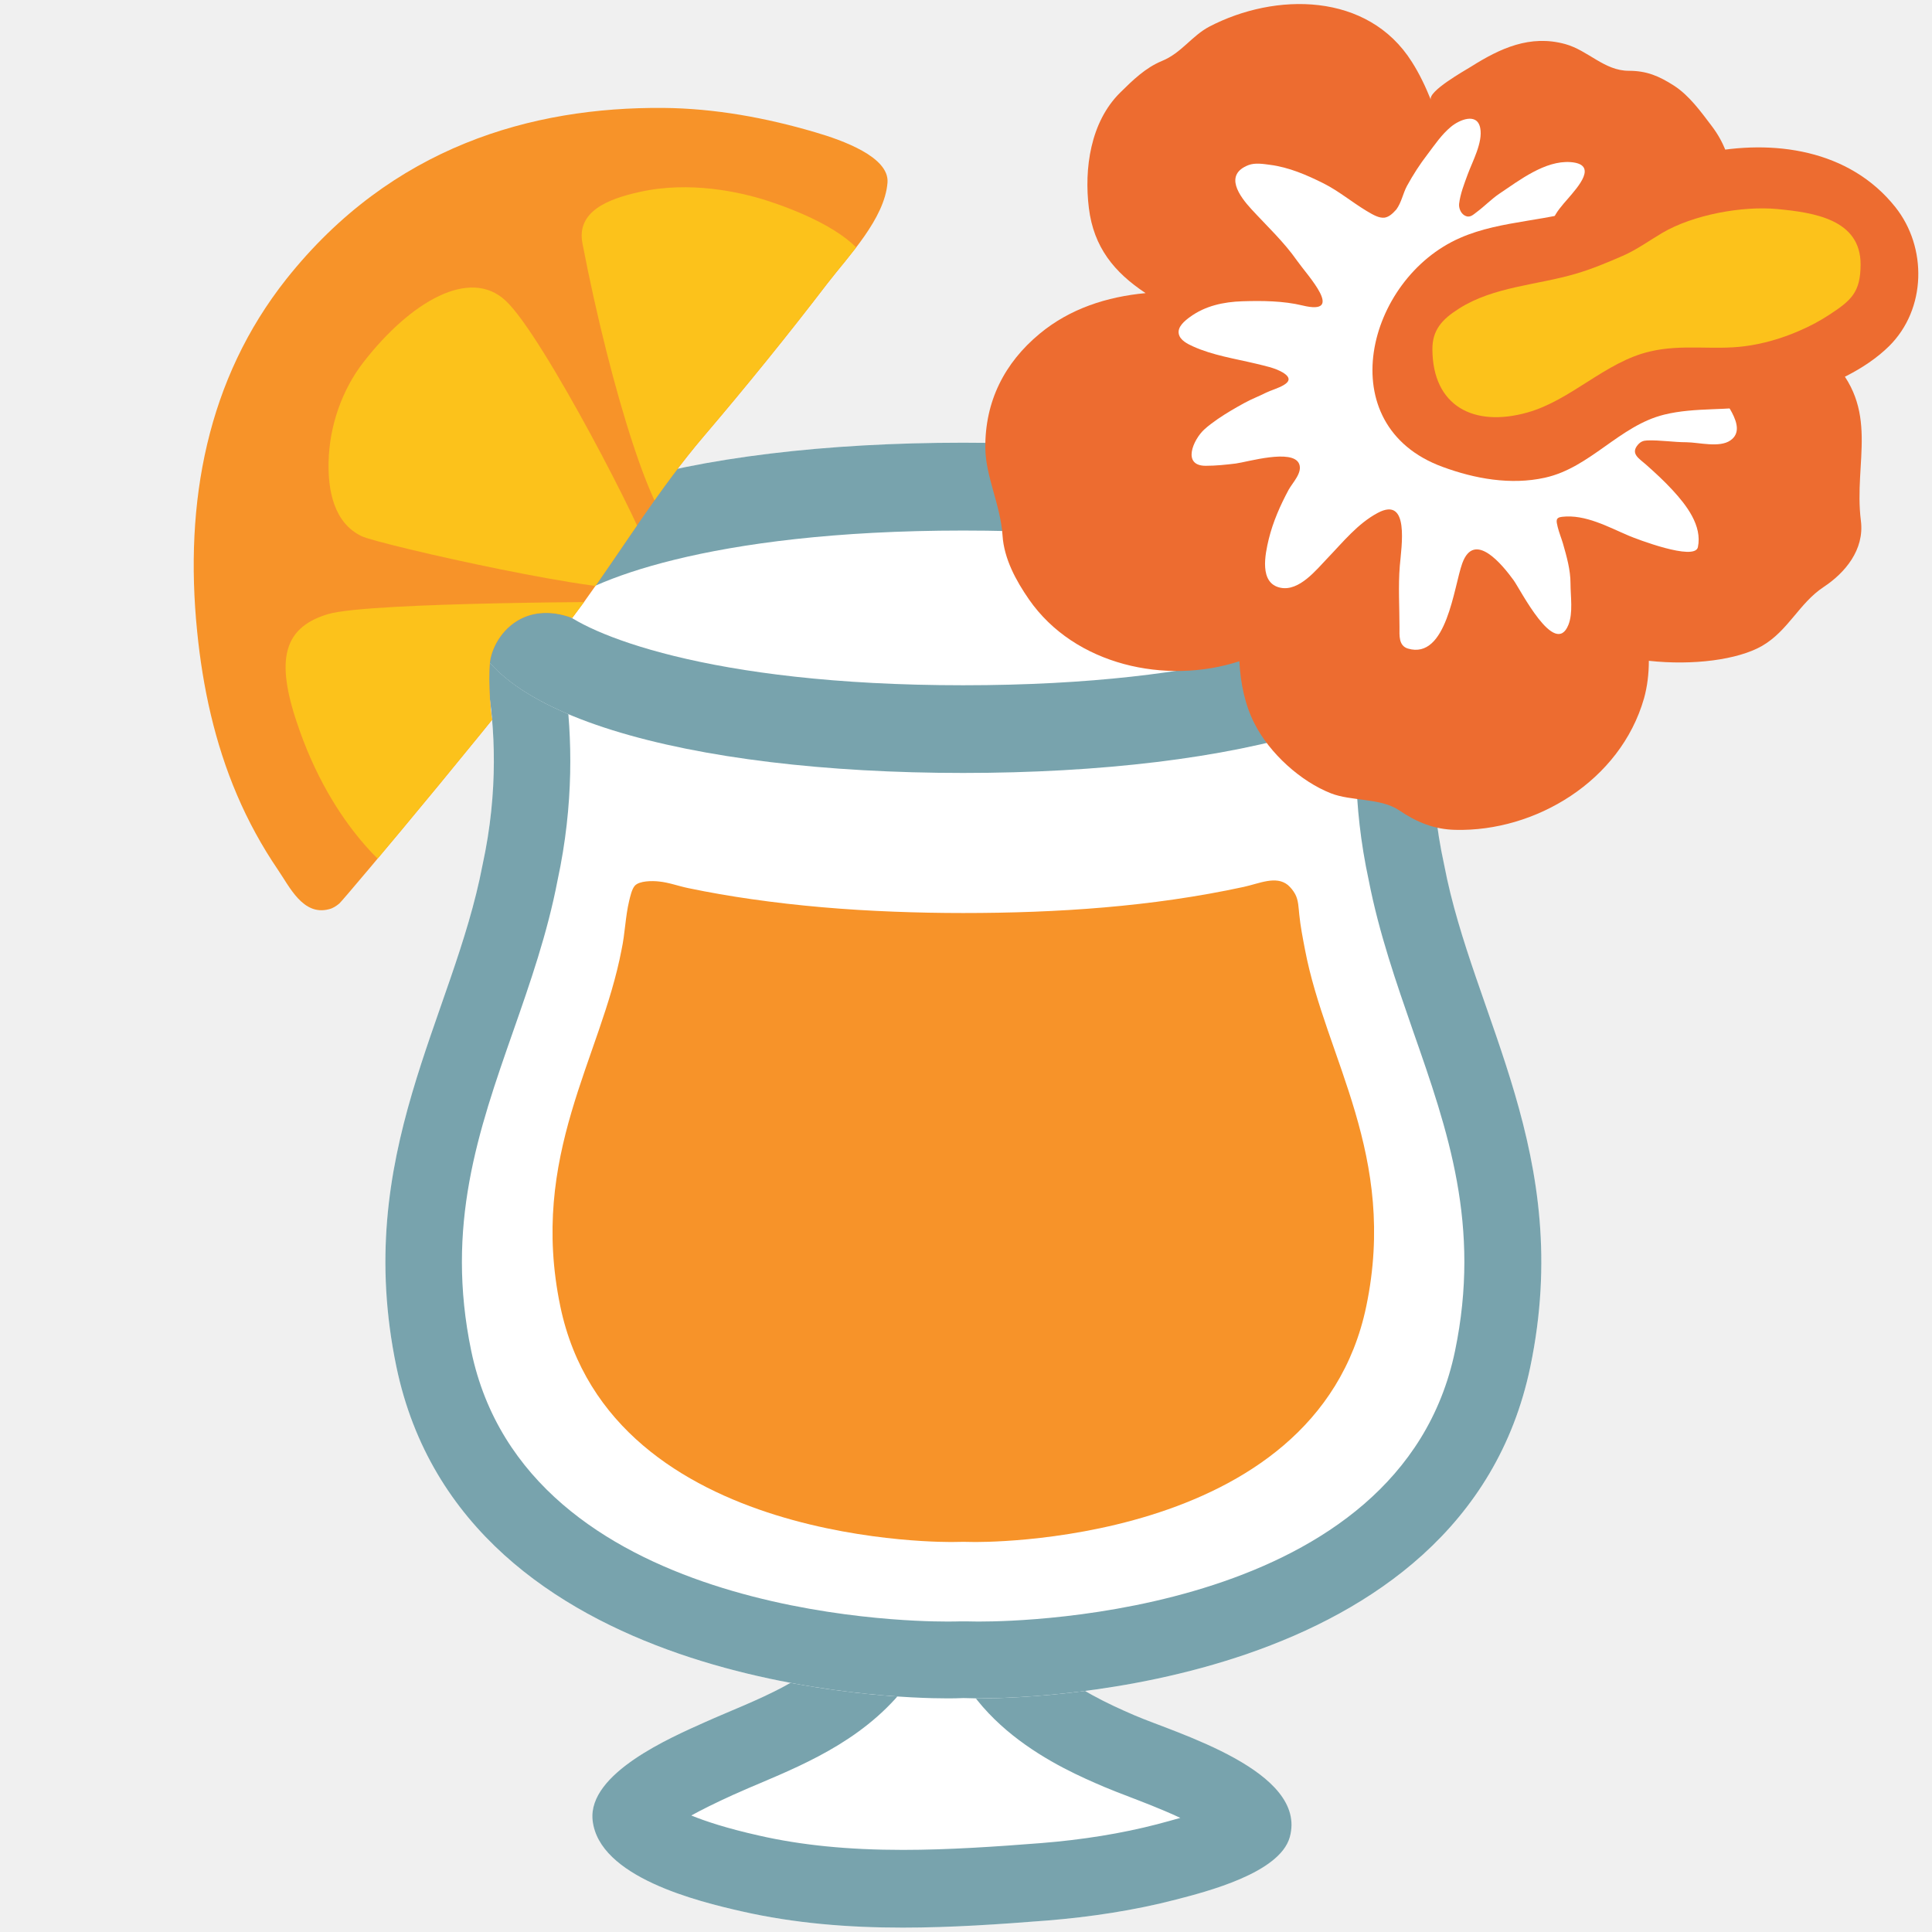
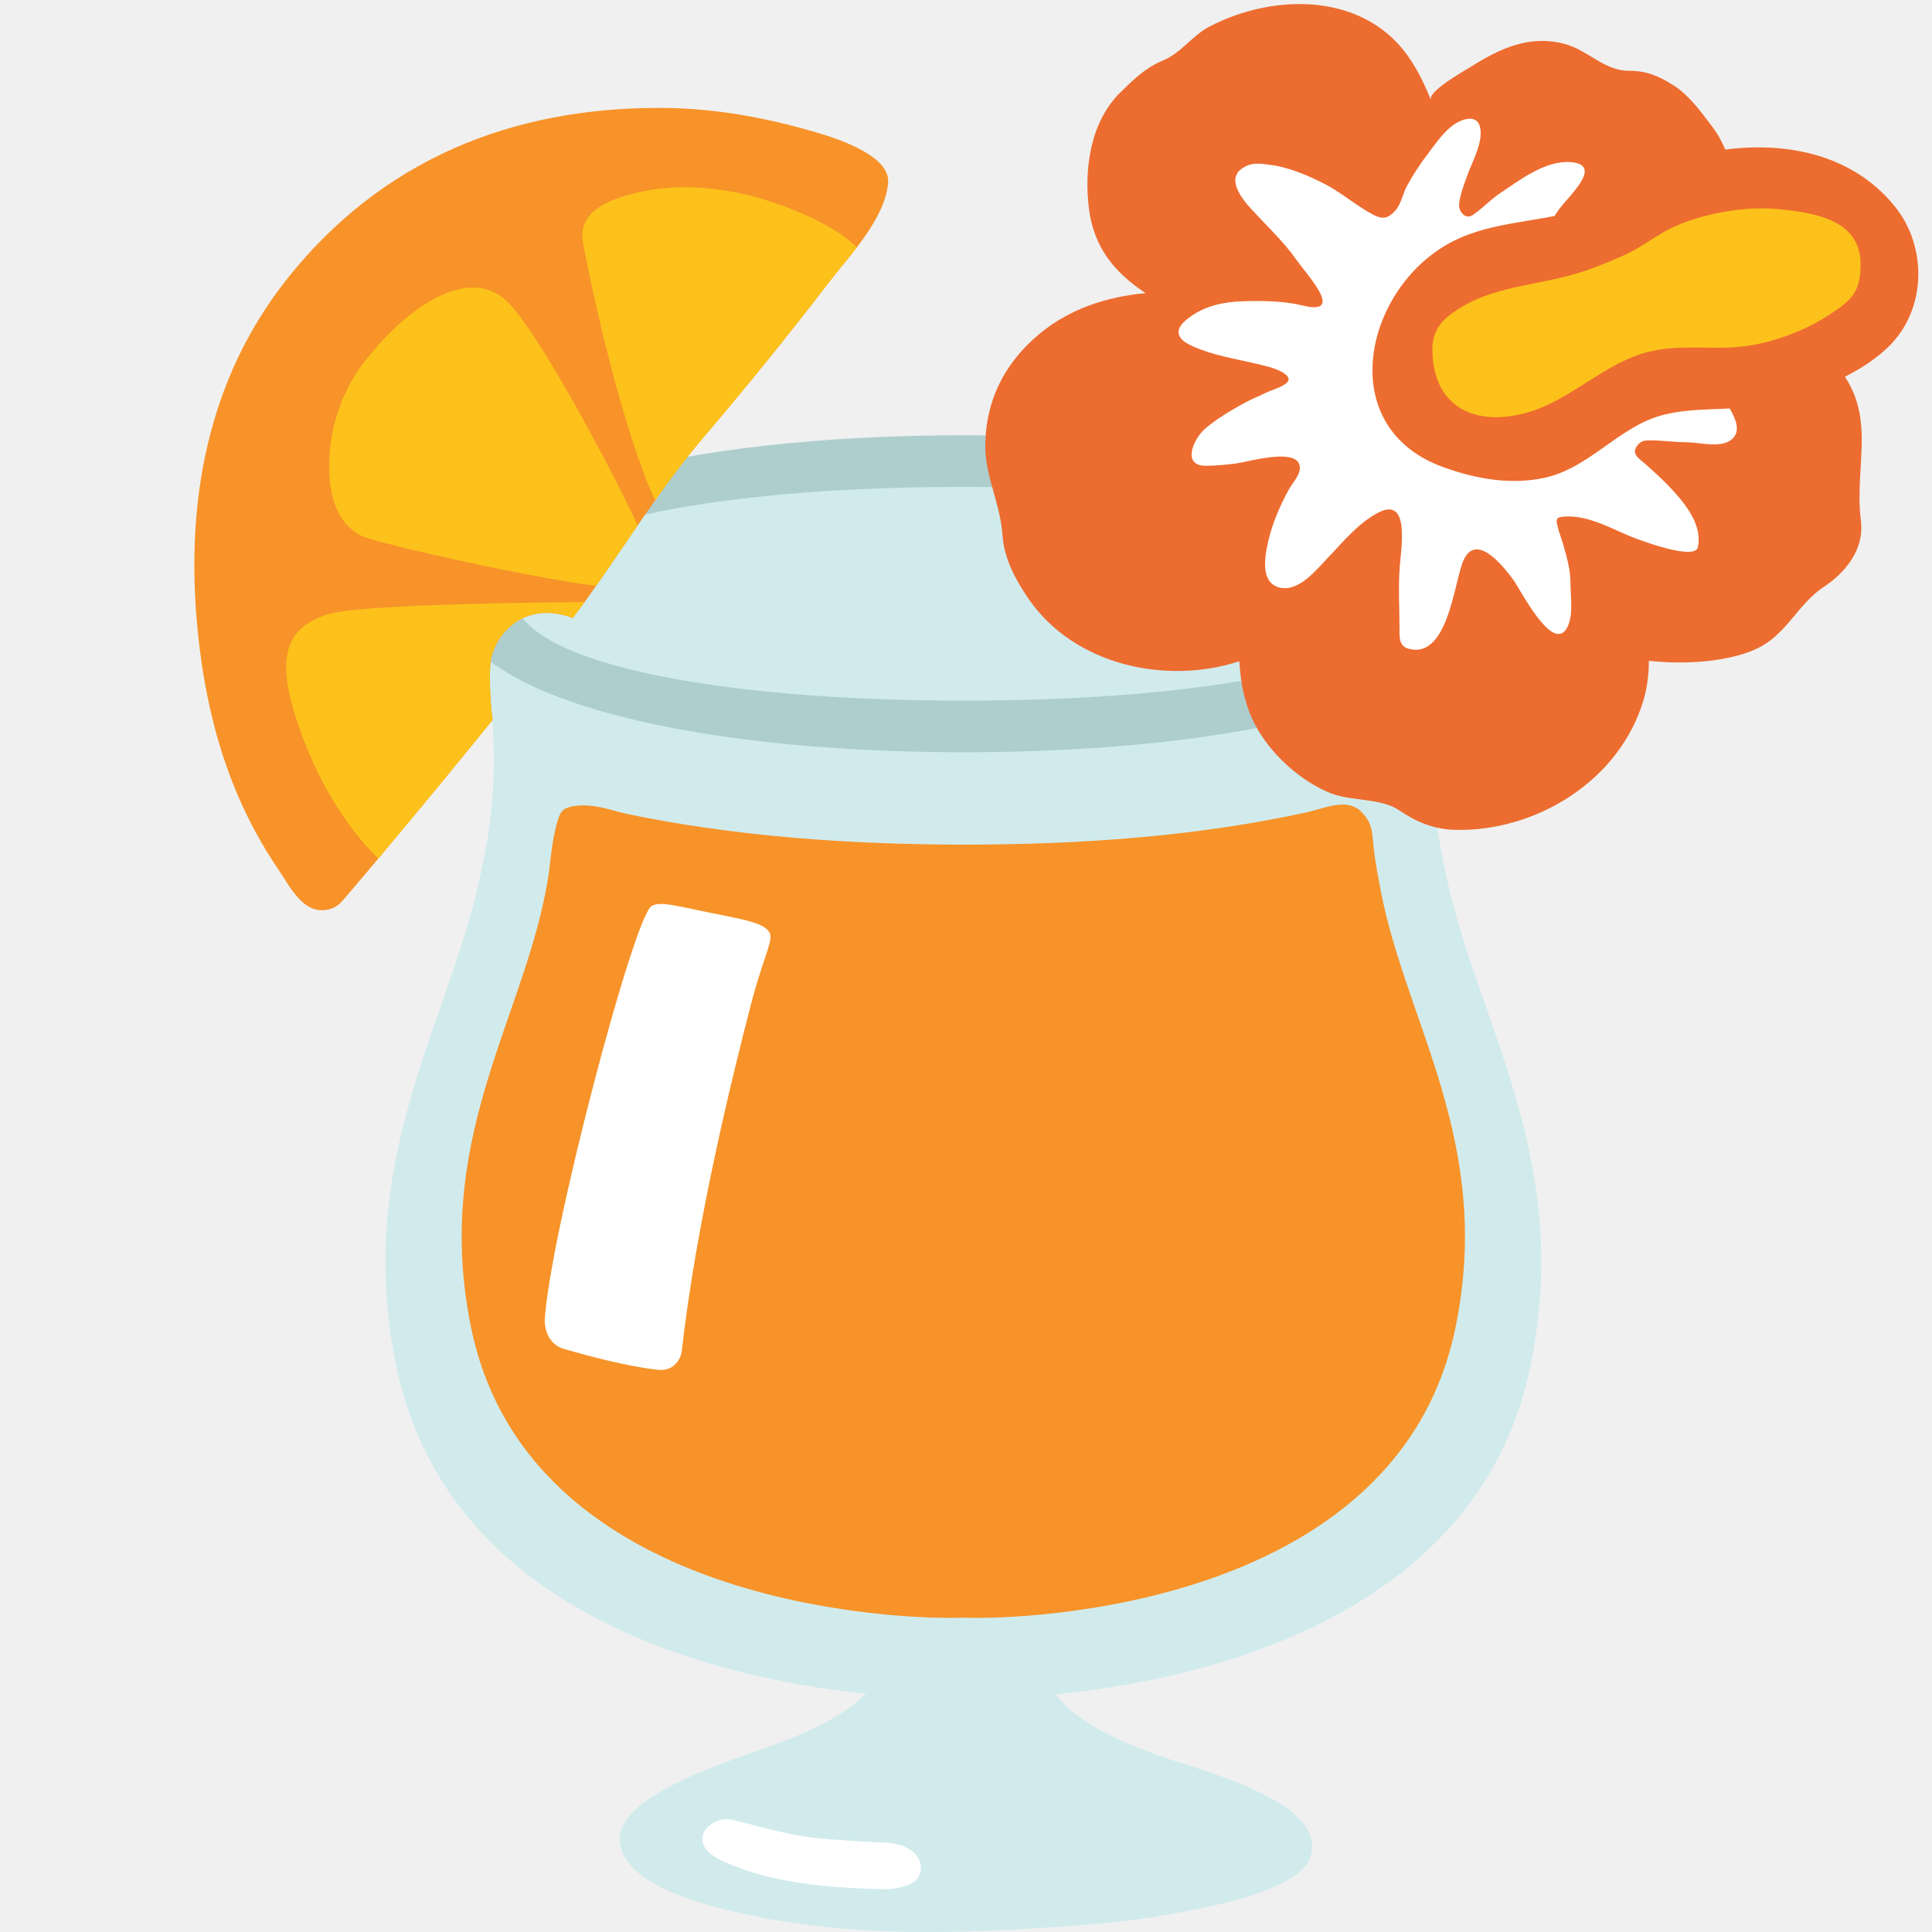
- <svg xmlns="http://www.w3.org/2000/svg" xmlns:xlink="http://www.w3.org/1999/xlink" width="128" height="128">
-   <path d="M57.68 99.28c-.62.55-.17 1.69-.17 2.46v2.66c0 1.45-.52 2.71-1.34 3.85-2.21 3.1-6.14 4.36-9.47 5.85-2.25 1.01-7.76 3.38-7.44 6.49.4 3.79 7.01 5.39 9.87 6.04 6.64 1.52 13.5 1.14 20.23.61 2.85-.23 5.78-.67 8.55-1.39 2-.52 6.86-1.75 7.53-4.13 1.22-4.39-7.56-6.9-10.27-8.07-3.72-1.6-7.86-3.78-7.86-8.4-.01-1.27-.01-2.52.18-3.75.12-.82-.18-2.5.67-2.92l-10.48.7z" fill="#fff" />
-   <path d="M62.31 107.18c1.1 7.03 8.08 10.02 10.83 11.2.45.19 1.04.42 1.72.68.67.26 2.06.78 3.34 1.38-.45.13-.97.27-1.57.43-2.32.6-4.9 1.02-7.66 1.24-2.95.23-6.11.45-9.15.45-3.63 0-6.74-.31-9.54-.95-2.14-.48-3.55-.95-4.48-1.33.67-.37 1.57-.82 2.78-1.37l.23-.1c.5-.23 1.03-.45 1.55-.67 3.25-1.38 7.3-3.11 10-6.88.93-1.3 1.58-2.66 1.95-4.08m5.86-8.59zm0 0l-10.49.69c-.62.55-.17 1.69-.17 2.46v2.66c0 1.45-.52 2.71-1.34 3.85-2.21 3.1-6.14 4.36-9.47 5.85-2.25 1.01-7.76 3.38-7.44 6.49.4 3.79 7.01 5.39 9.87 6.04 3.51.8 7.09 1.08 10.68 1.08 3.19 0 6.39-.22 9.56-.47 2.85-.23 5.78-.67 8.55-1.39 2-.52 6.86-1.75 7.53-4.13 1.22-4.39-7.56-6.9-10.27-8.07-3.72-1.6-7.86-3.78-7.86-8.4-.01-1.27-.01-2.52.18-3.75.12-.8-.18-2.49.67-2.91z" fill="#78a3ad" />
-   <path d="M95.67 57.3c-2.15-9.85 1.01-17.03 1.01-17.03H30.96s3.16 7.18 1.01 17.03c-1.93 10.13-8.63 19.18-5.71 33.24 4.7 22.61 36.65 21.98 36.65 21.98s.33 0 .92-.02c.59.02.92.02.92.02s31.94.63 36.64-21.98c2.91-14.06-3.79-23.11-5.72-33.24z" fill="#fff" />
-   <path d="M90.19 45.35c-.48 3.44-.6 7.92.49 12.96.68 3.5 1.83 6.8 2.94 10 2.32 6.63 4.5 12.89 2.78 21.19-3.62 17.43-28.57 17.93-31.4 17.93H64.66c-.1 0-.33 0-.66-.01h-.36c-.33.01-.56.01-.68.01h-.33c-2.83 0-27.78-.5-31.41-17.93-1.72-8.29.46-14.55 2.78-21.18 1.12-3.2 2.27-6.5 2.94-10 1.09-5.05.97-9.53.5-12.96h52.75m6.49-5.09h.01-.01zm0 0H30.96s3.16 7.18 1.01 17.03c-1.93 10.13-8.63 19.18-5.71 33.24 4.45 21.41 33.33 21.98 36.39 21.98h.34c.13 0 .42 0 .84-.02.42.01.71.02.84.02h.34c3.05 0 31.93-.57 36.38-21.98 2.92-14.06-3.78-23.11-5.71-33.24-2.16-9.85 1-17.03 1-17.03z" fill="#78a3ad" />
-   <g>
-     <path d="M96.68 40.27c0 7.03-14.72 10.94-32.86 10.94-18.15 0-32.86-3.91-32.86-10.94 0-7.02 14.71-10.94 32.86-10.94 18.14 0 32.86 3.92 32.86 10.94z" fill="#fff" />
-     <path d="M63.81 35.15c17 0 25.08 3.45 26.83 5.13-1.75 1.67-9.83 5.12-26.83 5.12s-25.07-3.45-26.82-5.12c1.75-1.68 9.83-5.13 26.82-5.13m0-5.82c-18.15 0-32.86 3.92-32.86 10.94 0 7.03 14.71 10.94 32.86 10.94s32.86-3.91 32.86-10.94c.01-7.02-14.71-10.94-32.86-10.94z" fill="#78a3ad" />
+ <svg xmlns="http://www.w3.org/2000/svg" xmlns:xlink="http://www.w3.org/1999/xlink" width="128" height="128" version="1.1" id="svg18136">
+   <defs id="defs18140">
+     <defs id="defs18100">
+       <path id="a" d="m 85.32,58.63 c -0.79,-0.63 -1.87,-0.1 -2.92,0.13 -6.09,1.32 -12.38,1.73 -18.59,1.73 -1.54,0 -3.07,-0.03 -4.6,-0.09 -3.15,-0.12 -6.3,-0.38 -9.43,-0.83 -1.4,-0.2 -2.79,-0.44 -4.18,-0.73 -0.64,-0.13 -1.3,-0.38 -1.95,-0.44 -0.43,-0.05 -1.29,-0.05 -1.59,0.28 -0.2,0.22 -0.31,0.73 -0.38,1.02 -0.25,1.05 -0.27,2.16 -0.5,3.22 -1.37,7.2 -6.13,13.63 -4.06,23.62 3.34,16.07 26.05,15.62 26.05,15.62 0,0 0.24,0 0.65,-0.01 0.42,0.01 0.66,0.01 0.66,0.01 0,0 22.7,0.45 26.04,-15.62 2.08,-9.99 -2.69,-16.42 -4.06,-23.62 -0.15,-0.78 -0.3,-1.54 -0.38,-2.33 -0.05,-0.45 -0.05,-0.94 -0.27,-1.35 a 2.22,2.22 0 0 0 -0.49,-0.61 z" />
+     </defs>
+   </defs>
+   <g id="g32966" transform="translate(-0.5902284)">
+     <path class="st0" d="m 70.361,103.601 z m 0,0 -10.419,0.562 c -0.663,0.482 -0.189,1.445 -0.189,2.087 v 2.247 c 0,1.204 -0.474,2.247 -1.326,3.21 -2.178,2.568 -6.062,3.692 -9.377,4.896 -2.273,0.883 -7.672,2.809 -7.388,5.458 0.379,3.21 6.914,4.495 9.756,5.056 3.504,0.642 7.009,0.883 10.608,0.883 3.126,0 6.346,-0.161 9.471,-0.401 2.841,-0.161 5.683,-0.562 8.43,-1.124 1.989,-0.401 6.819,-1.445 7.482,-3.451 1.231,-3.692 -7.482,-5.779 -10.134,-6.742 -3.694,-1.364 -7.767,-3.21 -7.767,-7.063 0,-1.043 0,-2.087 0.189,-3.13 0.189,-0.722 -0.189,-2.087 0.663,-2.488 z" id="path6042" style="fill:#d1ebed;stroke-width:1" />
+     <path class="st2" d="m 49.123,120.568 c -0.9,-0.2 -2,0.4 -2,1.3 0,0.7 0.8,1.2 1.5,1.5 2.7,1.2 5.9,1.7 10.6,1.8 0.6,0 1.9,-0.2 2.2,-0.8 0.4,-0.6 0.1,-1.4 -0.5,-1.8 -0.6,-0.4 -1.3,-0.5 -2,-0.5 -5.7,-0.3 -5.4,-0.4 -9.8,-1.5 z" id="path6062" style="fill:#ffffff" />
  </g>
-   <g>
-     <defs>
-       <path id="a" d="M85.32 58.63c-.79-.63-1.87-.1-2.92.13-6.09 1.32-12.38 1.73-18.59 1.73-1.54 0-3.07-.03-4.6-.09-3.15-.12-6.3-.38-9.43-.83-1.4-.2-2.79-.44-4.18-.73-.64-.13-1.3-.38-1.95-.44-.43-.05-1.29-.05-1.59.28-.2.22-.31.73-.38 1.02-.25 1.05-.27 2.16-.5 3.22-1.37 7.2-6.13 13.63-4.06 23.62 3.34 16.07 26.05 15.62 26.05 15.62s.24 0 .65-.01c.42.01.66.01.66.01s22.7.45 26.04-15.62c2.08-9.99-2.69-16.42-4.06-23.62-.15-.78-.3-1.54-.38-2.33-.05-.45-.05-.94-.27-1.35a2.22 2.22 0 0 0-.49-.61z" />
-     </defs>
-     <use xlink:href="#a" overflow="visible" fill="#f79329" />
-   </g>
-   <g>
-     <defs>
-       <path id="b" d="M31.79 59.62c.63-1.73.93-3.5 1.42-5.24.19-.66.15-1.36.31-2.03.13-.55.22-.93.11-1.49-.28-1.4-.77-1.77-1.03-3.17-.15-.77-.28-3.34-.09-4.12.42-1.77 2.32-3.77 5.4-2.63 2.01.74 3.09 1.54 5.08 2.35.46.18.83.35 1.31.15.67-.28 1.22-.9 1.78-1.35.58-.45 1.16-.89 1.67-1.42 1.71-1.76 3.65-3.35 5.13-5.33.87-1.16 1.93-2.26 2.9-3.34 1.32-1.46 2.68-2.92 3.94-4.43 1.7-2.03 2.84-4.3 3.69-6.77.68-1.99 1.63-4.15 1.71-6.27.03-.98-.12-1.73-.31-2.66-.18-.91-.05-1.78-.33-2.67-.24-.77-.79-1.29-1.26-1.92-.52-.7-1.02-1.39-1.56-2.08-.75-.94-1.31-1.7-2.43-2.26-3.28-1.63-7.3-1.86-10.88-2.23-7.56-.79-15.61.25-22.76 2.84-3.26 1.18-6.59 3.01-9.11 5.42-1.36 1.3-2.18 2.95-3.18 4.53-1.25 1.98-2.46 4.08-3.35 6.26-1.41 3.48-1.72 7.23-2.48 10.86-.38 1.77-.54 3.7-.55 5.52-.02 1.92.6 3.93.86 5.82.81 5.87 1.98 11.87 4.85 17.11 2.17 3.99 4.39 7.92 8.93 9.42 1.91.63 4.86 1.1 6.15-.99 1.42-2.34 3.04-5.05 4.08-7.88z" />
+   <path d="M95.67 57.3c-2.15-9.85 1.01-17.03 1.01-17.03H30.96s3.16 7.18 1.01 17.03c-1.93 10.13-8.63 19.18-5.71 33.24 4.7 22.61 36.65 21.98 36.65 21.98s.33 0 .92-.02c.59.02.92.02.92.02s31.94.63 36.64-21.98c2.91-14.06-3.79-23.11-5.72-33.24z" fill="#fff" id="path18089" style="fill:#d1ebed;fill-opacity:1" />
+   <path id="use18102" d="m 90.074,53.671 c -0.965,-0.775 -2.284,-0.123 -3.566,0.16 -7.437,1.623 -15.118,2.127 -22.701,2.127 -1.881,0 -3.749,-0.037 -5.617,-0.111 -3.847,-0.148 -7.693,-0.467 -11.515,-1.02 -1.71,-0.246 -3.407,-0.541 -5.104,-0.897 -0.782,-0.16 -1.587,-0.467 -2.381,-0.541 -0.525,-0.061 -1.575,-0.061 -1.942,0.344 -0.244,0.27 -0.379,0.897 -0.464,1.254 -0.305,1.291 -0.33,2.655 -0.611,3.959 -1.673,8.852 -7.486,16.757 -4.958,29.038 4.079,19.756 31.811,19.203 31.811,19.203 0,0 0.293,0 0.794,-0.012 0.513,0.012 0.806,0.012 0.806,0.012 0,0 27.72,0.553 31.798,-19.203 C 98.964,75.702 93.139,67.797 91.466,58.945 91.283,57.986 91.1,57.052 91.002,56.081 90.941,55.528 90.941,54.925 90.672,54.421 a 2.711,2.729 0 0 0 -0.598,-0.75 z" style="fill:#f79329;stroke-width:0.809" />
+   <path d="m 97.908,39.338 c 0,6.8 -15.293,10.5 -34.067,10.5 -18.774,0 -34.067,-3.8 -34.067,-10.5 0,-6.7 15.293,-10.5 34.067,-10.5 18.774,0 34.067,3.8 34.067,10.5 z" fill="#aecece" id="path6058" style="stroke-width:1" />
+   <path class="st0" d="m 93.662,39.338 c 0,4.545 -13.309,7.08 -29.822,7.08 -16.513,0 -29.822,-2.535 -29.822,-7.08 0,-4.545 13.309,-7.08 29.822,-7.08 16.513,0 29.822,2.535 29.822,7.08 z" id="path6060" style="fill:#d1ebed;stroke-width:1" />
+   <g id="g18124" transform="translate(0.04167112)">
+     <defs id="defs18107">
+       <path id="b" d="m 31.79,59.62 c 0.63,-1.73 0.93,-3.5 1.42,-5.24 0.19,-0.66 0.15,-1.36 0.31,-2.03 0.13,-0.55 0.22,-0.93 0.11,-1.49 -0.28,-1.4 -0.77,-1.77 -1.03,-3.17 -0.15,-0.77 -0.28,-3.34 -0.09,-4.12 0.42,-1.77 2.32,-3.77 5.4,-2.63 2.01,0.74 3.09,1.54 5.08,2.35 0.46,0.18 0.83,0.35 1.31,0.15 0.67,-0.28 1.22,-0.9 1.78,-1.35 0.58,-0.45 1.16,-0.89 1.67,-1.42 1.71,-1.76 3.65,-3.35 5.13,-5.33 0.87,-1.16 1.93,-2.26 2.9,-3.34 1.32,-1.46 2.68,-2.92 3.94,-4.43 1.7,-2.03 2.84,-4.3 3.69,-6.77 0.68,-1.99 1.63,-4.15 1.71,-6.27 C 65.15,13.55 65,12.8 64.81,11.87 64.63,10.96 64.76,10.09 64.48,9.2 64.24,8.43 63.69,7.91 63.22,7.28 62.7,6.58 62.2,5.89 61.66,5.2 60.91,4.26 60.35,3.5 59.23,2.94 55.95,1.31 51.93,1.08 48.35,0.71 40.79,-0.08 32.74,0.96 25.59,3.55 22.33,4.73 19,6.56 16.48,8.97 c -1.36,1.3 -2.18,2.95 -3.18,4.53 -1.25,1.98 -2.46,4.08 -3.35,6.26 -1.41,3.48 -1.72,7.23 -2.48,10.86 -0.38,1.77 -0.54,3.7 -0.55,5.52 -0.02,1.92 0.6,3.93 0.86,5.82 0.81,5.87 1.98,11.87 4.85,17.11 2.17,3.99 4.39,7.92 8.93,9.42 1.91,0.63 4.86,1.1 6.15,-0.99 1.42,-2.34 3.04,-5.05 4.08,-7.88 z" />
    </defs>
    <clipPath id="c">
-       <use xlink:href="#b" overflow="visible" />
+       <use xlink:href="#b" overflow="visible" id="use18109" />
    </clipPath>
-     <g clip-path="url(#c)">
-       <defs>
-         <path id="d" d="M22.49 59.85c-.21.18-.44.33-.7.39-1.72.45-2.61-1.5-3.38-2.62a29.074 29.074 0 0 1-2.71-4.96c-1.47-3.44-2.27-7.12-2.64-10.84-.86-8.55.66-16.7 5.91-23.33 6.99-8.8 16.28-11.41 24.98-11.34 3.4.03 6.79.65 10.05 1.61 1.82.53 4.92 1.64 4.8 3.33-.18 2.4-2.6 4.89-3.97 6.67-2.64 3.45-5.38 6.83-8.2 10.14-2.96 3.47-5.33 7.38-7.99 11.06-4.21 5.79-15.9 19.69-16.15 19.89z" />
+     <g clip-path="url(#c)" id="g18122">
+       <defs id="defs18113">
+         <path id="d" d="m 22.49,59.85 c -0.21,0.18 -0.44,0.33 -0.7,0.39 -1.72,0.45 -2.61,-1.5 -3.38,-2.62 A 29.074,29.074 0 0 1 15.7,52.66 C 14.23,49.22 13.43,45.54 13.06,41.82 12.2,33.27 13.72,25.12 18.97,18.49 25.96,9.69 35.25,7.08 43.95,7.15 47.35,7.18 50.74,7.8 54,8.76 c 1.82,0.53 4.92,1.64 4.8,3.33 -0.18,2.4 -2.6,4.89 -3.97,6.67 -2.64,3.45 -5.38,6.83 -8.2,10.14 -2.96,3.47 -5.33,7.38 -7.99,11.06 -4.21,5.79 -15.9,19.69 -16.15,19.89 z" />
      </defs>
-       <use xlink:href="#d" overflow="visible" fill="#f79329" />
+       <use xlink:href="#d" overflow="visible" fill="#f79329" id="use18115" />
      <clipPath id="e">
-         <use xlink:href="#d" overflow="visible" />
+         <use xlink:href="#d" overflow="visible" id="use18117" />
      </clipPath>
-       <path d="M24.1 23.97c-1.45 1.86-2.27 4.25-2.33 6.6-.05 1.9.34 4.06 2.18 4.95 1.15.56 17.29 4.19 18.43 3.36.65-.48.84-1.18.69-1.97-.25-1.39-7.05-14.62-9.55-16.97-2.38-2.26-6.31.04-9.42 4.03zM19.85 48.4c2.53 7.13 6.78 9.86 6.78 9.86s1.26-.3 2.15-.39c.81-.09 1.11-.53 1.63-1.05.72-.73 1.55-1.34 2.25-2.08.9-.95 1.67-2.09 2.54-3.1.7-.8 1.17-1.77 1.74-2.65.43-.67.99-1.14 1.43-1.79.93-1.36 3.5-3.48 3.48-5.19-.01-.44.52-2.14.52-2.14s-17.92-.01-20.65.82c-3.13.94-3.45 3.28-1.87 7.71zM50.75 13.27c1.83.59 5.46 1.96 6.63 3.96.44.76-.59 2.45-.96 3.09-.52.89-.89 1.85-1.43 2.72-.68 1.12-1.59 2.15-2.33 3.26-.59.88-1.4 1.6-2.1 2.37-.53.59-.85 1.25-1.36 1.85-1.07 1.25-2.48 4.17-4.11 4.7-1.54.51-4.64-9.42-6.5-19.09-.41-2.11 1.66-2.95 3.82-3.42 3.3-.73 6.6.01 8.34.56z" clip-path="url(#e)" fill="#fcc21b" />
+       <path d="m 24.1,23.97 c -1.45,1.86 -2.27,4.25 -2.33,6.6 -0.05,1.9 0.34,4.06 2.18,4.95 1.15,0.56 17.29,4.19 18.43,3.36 0.65,-0.48 0.84,-1.18 0.69,-1.97 -0.25,-1.39 -7.05,-14.62 -9.55,-16.97 -2.38,-2.26 -6.31,0.04 -9.42,4.03 z M 19.85,48.4 c 2.53,7.13 6.78,9.86 6.78,9.86 0,0 1.26,-0.3 2.15,-0.39 0.81,-0.09 1.11,-0.53 1.63,-1.05 0.72,-0.73 1.55,-1.34 2.25,-2.08 0.9,-0.95 1.67,-2.09 2.54,-3.1 0.7,-0.8 1.17,-1.77 1.74,-2.65 0.43,-0.67 0.99,-1.14 1.43,-1.79 0.93,-1.36 3.5,-3.48 3.48,-5.19 -0.01,-0.44 0.52,-2.14 0.52,-2.14 0,0 -17.92,-0.01 -20.65,0.82 -3.13,0.94 -3.45,3.28 -1.87,7.71 z m 30.9,-35.13 c 1.83,0.59 5.46,1.96 6.63,3.96 0.44,0.76 -0.59,2.45 -0.96,3.09 -0.52,0.89 -0.89,1.85 -1.43,2.72 -0.68,1.12 -1.59,2.15 -2.33,3.26 -0.59,0.88 -1.4,1.6 -2.1,2.37 -0.53,0.59 -0.85,1.25 -1.36,1.85 -1.07,1.25 -2.48,4.17 -4.11,4.7 -1.54,0.51 -4.64,-9.42 -6.5,-19.09 -0.41,-2.11 1.66,-2.95 3.82,-3.42 3.3,-0.73 6.6,0.01 8.34,0.56 z" clip-path="url(#e)" fill="#fcc21b" id="path18120" />
    </g>
  </g>
-   <g>
-     <path d="M121.19 23.7c-2.79-2.77-6.01-4.07-9.36-4.52.34.04.73-1.3.8-1.51.2-.57.51-.87.89-1.35.35-.45.55-.92.78-1.42.48-1.02.61-1.84.48-2.98-.15-1.36-.55-2.49-1.38-3.58-.72-.95-1.49-2.02-2.5-2.67-1-.64-1.81-.98-2.99-.98-1.62 0-2.69-1.35-4.21-1.77-2.33-.64-4.31.28-6.23 1.49-.45.28-2.9 1.65-2.67 2.21-.35-.87-.75-1.72-1.26-2.52-2.92-4.63-9.05-4.61-13.41-2.34-1.17.61-1.85 1.75-3.15 2.28-1.09.45-1.93 1.27-2.76 2.09-1.98 1.95-2.4 5.05-2.08 7.65.32 2.61 1.69 4.27 3.76 5.64-2.57.24-5.02 1.03-7.02 2.69-2.33 1.93-3.63 4.48-3.6 7.58.02 1.88 1.01 3.78 1.14 5.78.1 1.56.9 3.01 1.75 4.24 3.03 4.37 9.09 5.68 13.94 4.1.08 1.49.38 2.91 1 4.12 1.01 2 3.08 3.85 5.07 4.63 1.34.53 3.3.3 4.51 1.12 1.17.8 2.34 1.27 3.73 1.3 5.3.13 10.93-3.23 12.5-8.71.22-.79.32-1.63.32-2.49 2.94.32 5.89-.07 7.49-.98 1.75-1.01 2.46-2.83 4.09-3.91 1.41-.93 2.71-2.46 2.47-4.38-.5-3.94 1.34-7.39-2.1-10.81z" fill="#ed6c30" />
-     <path d="M91.73 14.42c-.35.04-.72-.16-1.2-.45-.96-.58-1.83-1.31-2.84-1.82-1.12-.56-2.3-1.07-3.55-1.23-.45-.06-.99-.15-1.43.02-1.64.64-.59 2.06.2 2.92 1.03 1.12 2.15 2.16 3.03 3.42.69.98 3.21 3.65.36 2.96-1.28-.31-2.68-.32-3.99-.28-1.24.04-2.46.3-3.47 1.04-.33.24-.85.65-.74 1.13.09.42.59.66.94.82 1.3.59 2.77.81 4.15 1.14.6.15 1.26.27 1.8.59 1.14.69-.59 1.07-1.1 1.33-.47.24-.98.43-1.45.69-.6.33-1.19.67-1.76 1.06-.31.22-.62.44-.9.7-.72.66-1.49 2.4.1 2.4.67 0 1.33-.07 1.99-.15.77-.1 3.77-1 4.2.02.24.58-.43 1.24-.69 1.71-.56 1.04-1.04 2.13-1.32 3.27-.24 1-.66 2.94.78 3.23 1.24.25 2.37-1.19 3.12-1.97 1.03-1.07 1.99-2.28 3.32-2.99 2.12-1.13 1.57 2.21 1.46 3.52-.11 1.34-.02 2.72-.02 4.06 0 .53-.07 1.22.56 1.41 2.57.76 3.04-4.12 3.6-5.65.8-2.21 2.67.12 3.4 1.12.45.62 2.74 5.18 3.63 2.96.32-.8.14-1.89.14-2.75 0-.9-.26-1.8-.5-2.64-.11-.37-.26-.73-.35-1.1-.09-.39-.16-.62.29-.67 1.54-.18 3.07.68 4.44 1.26.45.19 4.36 1.7 4.56.75.3-1.43-.77-2.79-1.67-3.77-.56-.61-1.16-1.16-1.78-1.71-.44-.39-1.04-.71-.52-1.31.18-.2.35-.27.62-.28.85-.03 1.74.12 2.6.12.82.01 2.18.38 2.9-.12 1.28-.88-.66-2.81-1.02-3.71-.34-.85-1.07-1.56-1.77-2.15a8.677 8.677 0 0 0-2.44-1.47c-.45-.18-.91-.31-1.38-.4-.13-.03-1.47-.13-1.47-.14-.39-1.38 5.02-5.38 5.95-6.98-1.39-.29-3.38-.29-4.78 0-1.18.25-2.21.91-3.34 1.26-.36.11-1.09.39-1.46.17-.39-.24-.16-.86-.04-1.2.18-.49.65-1.01 1-1.41.63-.74 2.04-2.27.16-2.41-1.68-.12-3.38 1.2-4.71 2.09-.52.35-.98.83-1.49 1.21-.27.2-.48.44-.84.22-.24-.15-.37-.49-.34-.76.08-.67.34-1.32.57-1.95.32-.87 1.01-2.12.83-3.06-.2-1.06-1.39-.55-1.94-.09-.62.51-1.08 1.2-1.55 1.82-.51.66-.96 1.36-1.36 2.09-.28.52-.36 1.09-.71 1.57-.3.34-.53.5-.78.54z" fill="#fff" />
-     <path d="M125.57 13.72c-3.04-3.82-8.09-4.53-12.67-3.57-2.71.57-4.81 2.48-7.35 3.46-2.84 1.09-6.03.93-8.81 2.15-6.2 2.7-8.67 12.42-1.17 15.17 2.14.79 4.52 1.22 6.78.72 3.01-.66 4.94-3.45 7.91-4.18 2.07-.51 4.25-.23 6.34-.63.86-.17 1.72-.38 2.55-.65 2.12-.68 4.39-1.67 6-3.25 2.49-2.46 2.54-6.56.42-9.22z" fill="#ed6c30" />
-     <path d="M119.2 21.92c-1.17.51-2.43.87-3.62 1.02-2.08.27-4.15-.16-6.28.35-2.95.69-5.21 3.23-8.11 4.04-3.56 1-6.27-.43-6.29-4.18-.01-1.3.66-2.01 1.77-2.71 2.3-1.46 5.19-1.55 7.75-2.31 1.03-.3 2.08-.74 3.09-1.18.92-.4 1.74-1 2.62-1.52 2.04-1.2 5.29-1.8 7.62-1.58 2.42.23 5.53.68 5.52 3.68-.01 1.84-.61 2.37-2.1 3.34-.61.4-1.27.75-1.97 1.05z" fill="#fcc21b" />
+   <g id="g18134">
+     <path d="m 121.19,23.7 c -2.79,-2.77 -6.01,-4.07 -9.36,-4.52 0.34,0.04 0.73,-1.3 0.8,-1.51 0.2,-0.57 0.51,-0.87 0.89,-1.35 0.35,-0.45 0.55,-0.92 0.78,-1.42 0.48,-1.02 0.61,-1.84 0.48,-2.98 -0.15,-1.36 -0.55,-2.49 -1.38,-3.58 -0.72,-0.95 -1.49,-2.02 -2.5,-2.67 -1,-0.64 -1.81,-0.98 -2.99,-0.98 -1.62,0 -2.69,-1.35 -4.21,-1.77 C 101.37,2.28 99.39,3.2 97.47,4.41 97.02,4.69 94.57,6.06 94.8,6.62 94.45,5.75 94.05,4.9 93.54,4.1 90.62,-0.53 84.49,-0.51 80.13,1.76 c -1.17,0.61 -1.85,1.75 -3.15,2.28 -1.09,0.45 -1.93,1.27 -2.76,2.09 -1.98,1.95 -2.4,5.05 -2.08,7.65 0.32,2.61 1.69,4.27 3.76,5.64 -2.57,0.24 -5.02,1.03 -7.02,2.69 -2.33,1.93 -3.63,4.48 -3.6,7.58 0.02,1.88 1.01,3.78 1.14,5.78 0.1,1.56 0.9,3.01 1.75,4.24 3.03,4.37 9.09,5.68 13.94,4.1 0.08,1.49 0.38,2.91 1,4.12 1.01,2 3.08,3.85 5.07,4.63 1.34,0.53 3.3,0.3 4.51,1.12 1.17,0.8 2.34,1.27 3.73,1.3 5.3,0.13 10.93,-3.23 12.5,-8.71 0.22,-0.79 0.32,-1.63 0.32,-2.49 2.94,0.32 5.89,-0.07 7.49,-0.98 1.75,-1.01 2.46,-2.83 4.09,-3.91 1.41,-0.93 2.71,-2.46 2.47,-4.38 -0.5,-3.94 1.34,-7.39 -2.1,-10.81 z" fill="#ed6c30" id="path18126" />
+     <path d="m 91.73,14.42 c -0.35,0.04 -0.72,-0.16 -1.2,-0.45 -0.96,-0.58 -1.83,-1.31 -2.84,-1.82 -1.12,-0.56 -2.3,-1.07 -3.55,-1.23 -0.45,-0.06 -0.99,-0.15 -1.43,0.02 -1.64,0.64 -0.59,2.06 0.2,2.92 1.03,1.12 2.15,2.16 3.03,3.42 0.69,0.98 3.21,3.65 0.36,2.96 -1.28,-0.31 -2.68,-0.32 -3.99,-0.28 -1.24,0.04 -2.46,0.3 -3.47,1.04 -0.33,0.24 -0.85,0.65 -0.74,1.13 0.09,0.42 0.59,0.66 0.94,0.82 1.3,0.59 2.77,0.81 4.15,1.14 0.6,0.15 1.26,0.27 1.8,0.59 1.14,0.69 -0.59,1.07 -1.1,1.33 -0.47,0.24 -0.98,0.43 -1.45,0.69 -0.6,0.33 -1.19,0.67 -1.76,1.06 -0.31,0.22 -0.62,0.44 -0.9,0.7 -0.72,0.66 -1.49,2.4 0.1,2.4 0.67,0 1.33,-0.07 1.99,-0.15 0.77,-0.1 3.77,-1 4.2,0.02 0.24,0.58 -0.43,1.24 -0.69,1.71 -0.56,1.04 -1.04,2.13 -1.32,3.27 -0.24,1 -0.66,2.94 0.78,3.23 1.24,0.25 2.37,-1.19 3.12,-1.97 1.03,-1.07 1.99,-2.28 3.32,-2.99 2.12,-1.13 1.57,2.21 1.46,3.52 -0.11,1.34 -0.02,2.72 -0.02,4.06 0,0.53 -0.07,1.22 0.56,1.41 2.57,0.76 3.04,-4.12 3.6,-5.65 0.8,-2.21 2.67,0.12 3.4,1.12 0.45,0.62 2.74,5.18 3.63,2.96 0.32,-0.8 0.14,-1.89 0.14,-2.75 0,-0.9 -0.26,-1.8 -0.5,-2.64 -0.11,-0.37 -0.26,-0.73 -0.35,-1.1 -0.09,-0.39 -0.16,-0.62 0.29,-0.67 1.54,-0.18 3.07,0.68 4.44,1.26 0.45,0.19 4.36,1.7 4.56,0.75 0.3,-1.43 -0.77,-2.79 -1.67,-3.77 -0.56,-0.61 -1.16,-1.16 -1.78,-1.71 -0.44,-0.39 -1.04,-0.71 -0.52,-1.31 0.18,-0.2 0.35,-0.27 0.62,-0.28 0.85,-0.03 1.74,0.12 2.6,0.12 0.82,0.01 2.18,0.38 2.9,-0.12 1.28,-0.88 -0.66,-2.81 -1.02,-3.71 -0.34,-0.85 -1.07,-1.56 -1.77,-2.15 a 8.677,8.677 0 0 0 -2.44,-1.47 c -0.45,-0.18 -0.91,-0.31 -1.38,-0.4 -0.13,-0.03 -1.47,-0.13 -1.47,-0.14 -0.39,-1.38 5.02,-5.38 5.95,-6.98 -1.39,-0.29 -3.38,-0.29 -4.78,0 -1.18,0.25 -2.21,0.91 -3.34,1.26 -0.36,0.11 -1.09,0.39 -1.46,0.17 -0.39,-0.24 -0.16,-0.86 -0.04,-1.2 0.18,-0.49 0.65,-1.01 1,-1.41 0.63,-0.74 2.04,-2.27 0.16,-2.41 -1.68,-0.12 -3.38,1.2 -4.71,2.09 -0.52,0.35 -0.98,0.83 -1.49,1.21 -0.27,0.2 -0.48,0.44 -0.84,0.22 -0.24,-0.15 -0.37,-0.49 -0.34,-0.76 0.08,-0.67 0.34,-1.32 0.57,-1.95 0.32,-0.87 1.01,-2.12 0.83,-3.06 -0.2,-1.06 -1.39,-0.55 -1.94,-0.09 -0.62,0.51 -1.08,1.2 -1.55,1.82 -0.51,0.66 -0.96,1.36 -1.36,2.09 -0.28,0.52 -0.36,1.09 -0.71,1.57 -0.3,0.34 -0.53,0.5 -0.78,0.54 z" fill="#ffffff" id="path18128" />
+     <path d="m 125.57,13.72 c -3.04,-3.82 -8.09,-4.53 -12.67,-3.57 -2.71,0.57 -4.81,2.48 -7.35,3.46 -2.84,1.09 -6.03,0.93 -8.81,2.15 -6.2,2.7 -8.67,12.42 -1.17,15.17 2.14,0.79 4.52,1.22 6.78,0.72 3.01,-0.66 4.94,-3.45 7.91,-4.18 2.07,-0.51 4.25,-0.23 6.34,-0.63 0.86,-0.17 1.72,-0.38 2.55,-0.65 2.12,-0.68 4.39,-1.67 6,-3.25 2.49,-2.46 2.54,-6.56 0.42,-9.22 z" fill="#ed6c30" id="path18130" />
+     <path d="m 119.2,21.92 c -1.17,0.51 -2.43,0.87 -3.62,1.02 -2.08,0.27 -4.15,-0.16 -6.28,0.35 -2.95,0.69 -5.21,3.23 -8.11,4.04 -3.56,1 -6.27,-0.43 -6.29,-4.18 -0.01,-1.3 0.66,-2.01 1.77,-2.71 2.3,-1.46 5.19,-1.55 7.75,-2.31 1.03,-0.3 2.08,-0.74 3.09,-1.18 0.92,-0.4 1.74,-1 2.62,-1.52 2.04,-1.2 5.29,-1.8 7.62,-1.58 2.42,0.23 5.53,0.68 5.52,3.68 -0.01,1.84 -0.61,2.37 -2.1,3.34 -0.61,0.4 -1.27,0.75 -1.97,1.05 z" fill="#fcc21b" id="path18132" />
  </g>
+   <path class="st2" d="m 37.377,89.377 c 1.688,0.482 4.1,1.126 6.11,1.367 1.045,0.161 1.608,-0.563 1.688,-1.286 0.939,-8.281 3.214,-17.683 4.627,-23.1 0.645,-2.471 1.343,-3.925 1.242,-4.395 -0.169,-0.782 -1.549,-0.999 -3.97,-1.486 -2.421,-0.487 -3.341,-0.783 -3.908,-0.443 -1.185,0.71 -6.753,21.867 -7.075,27.414 0,0 -0.08,1.527 1.286,1.929 z" id="path6056" style="fill:#ffffff;stroke-width:1" />
</svg>
